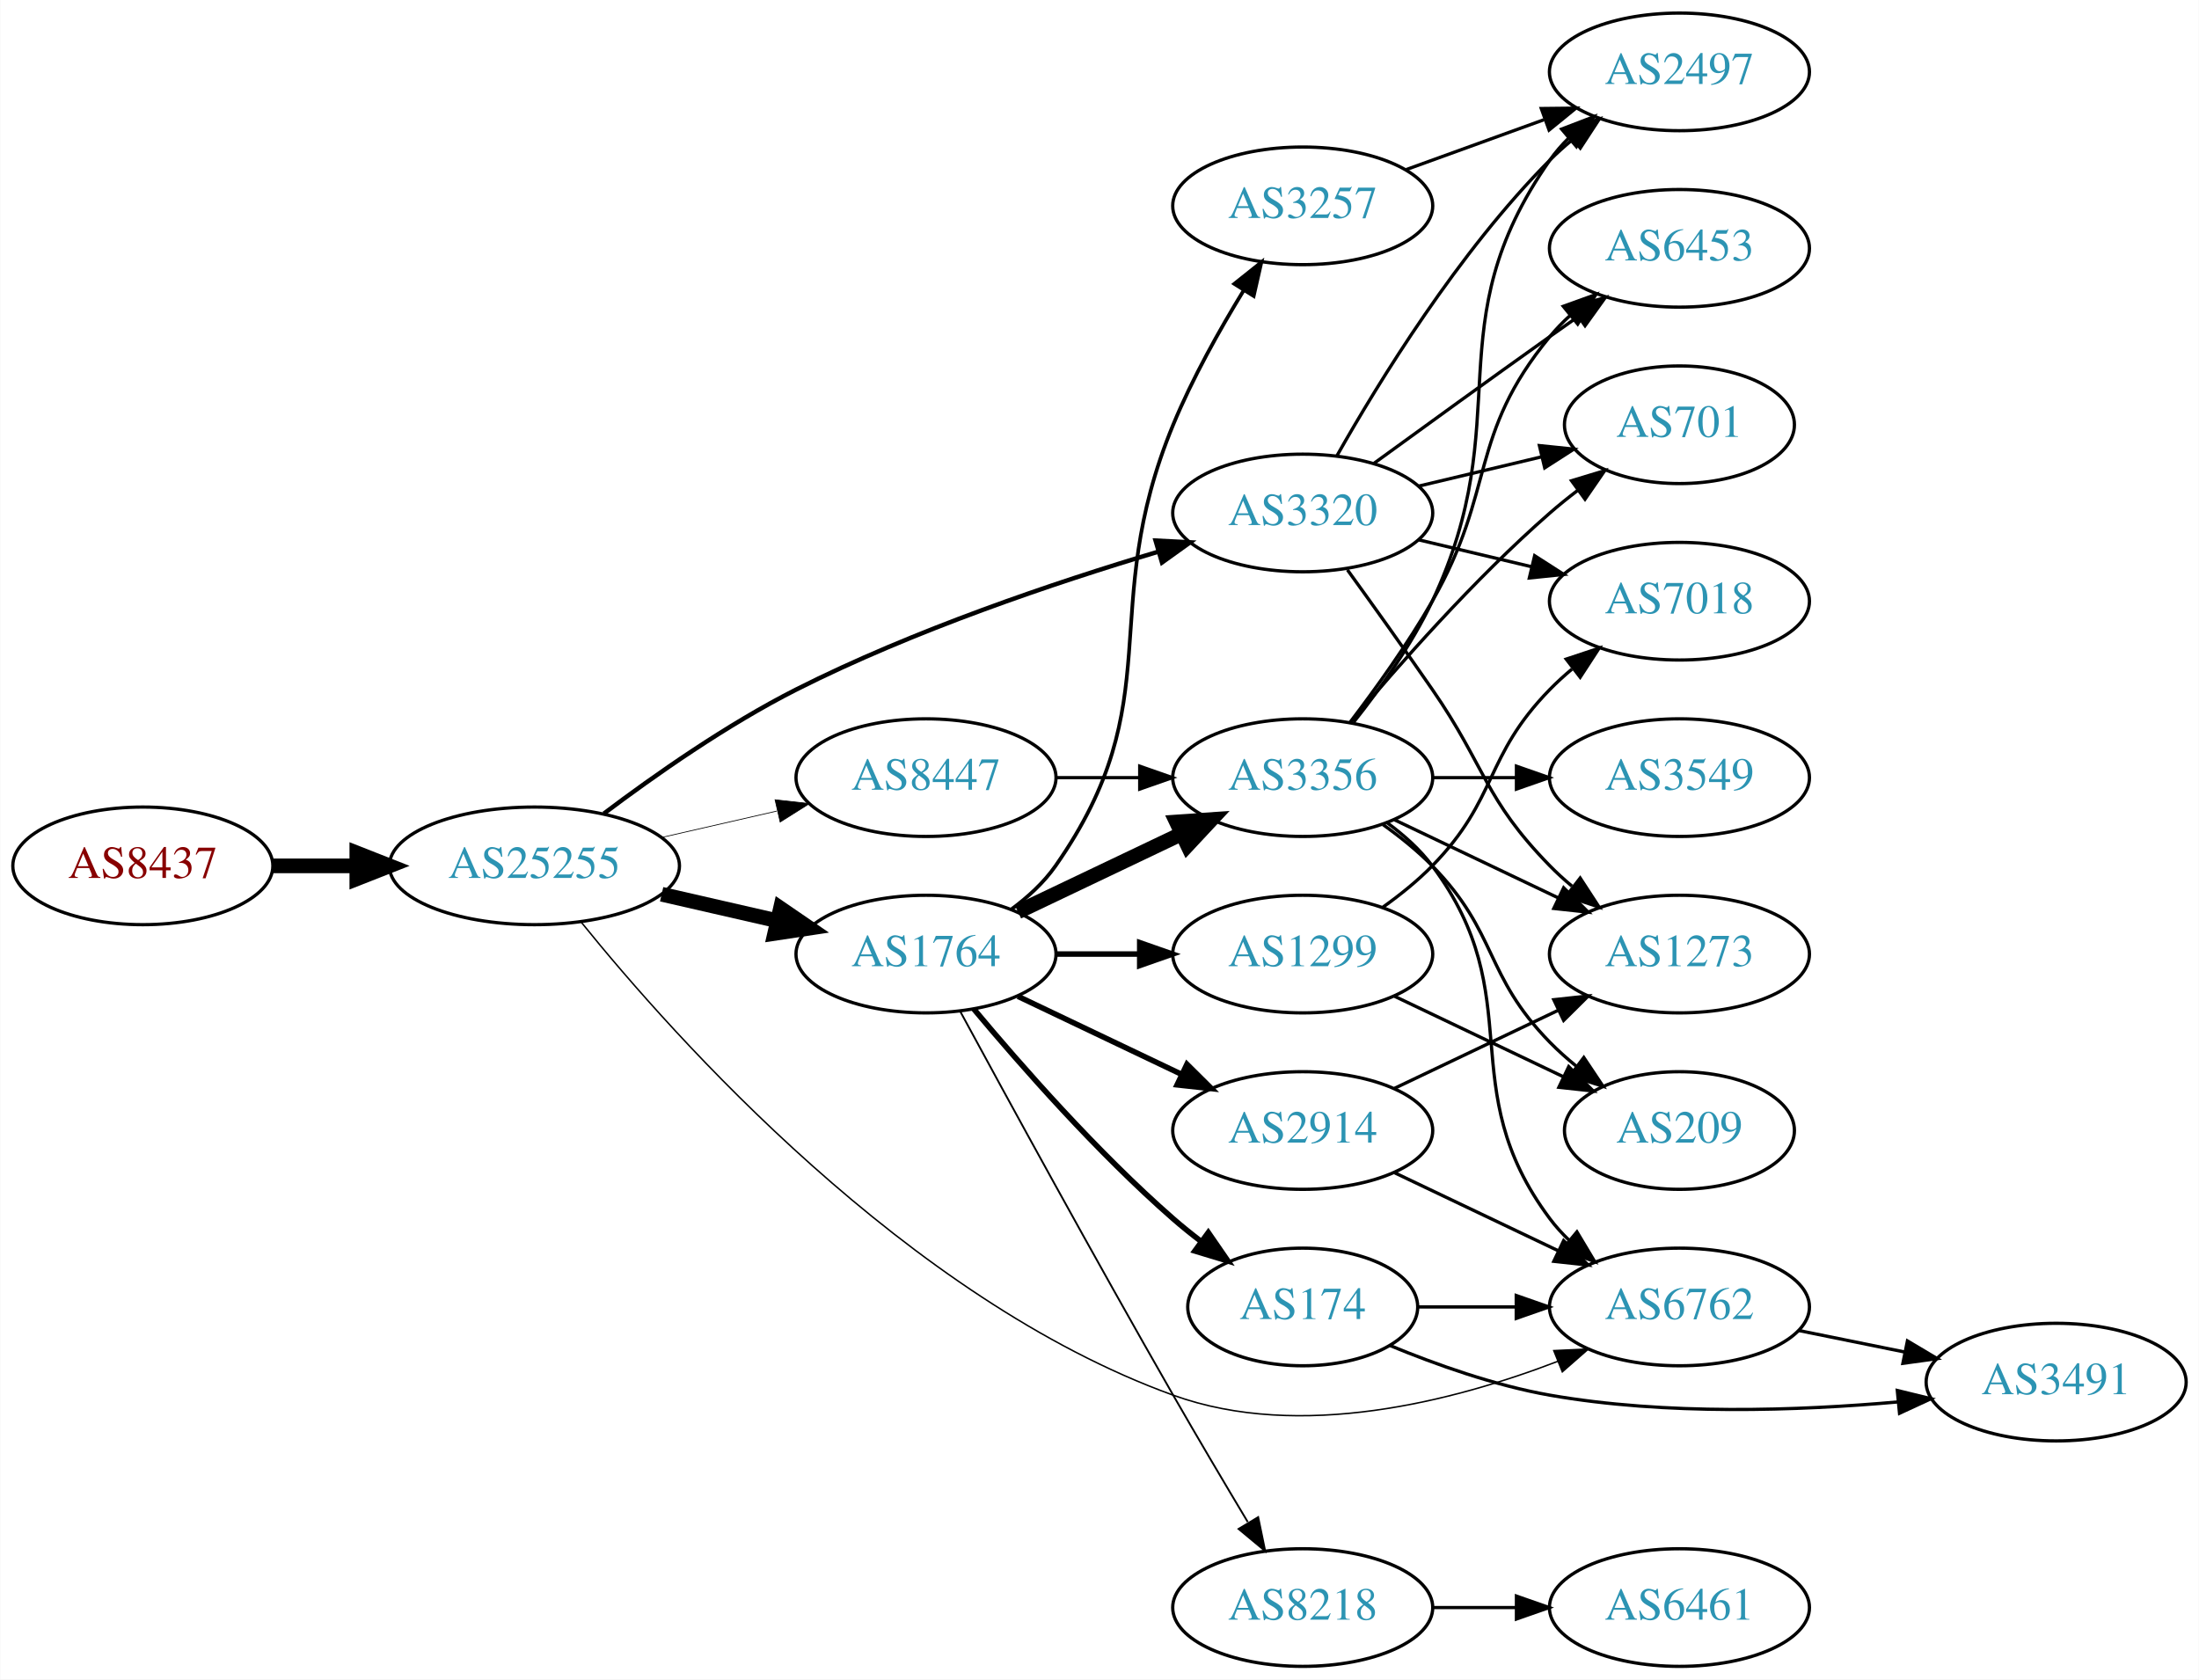
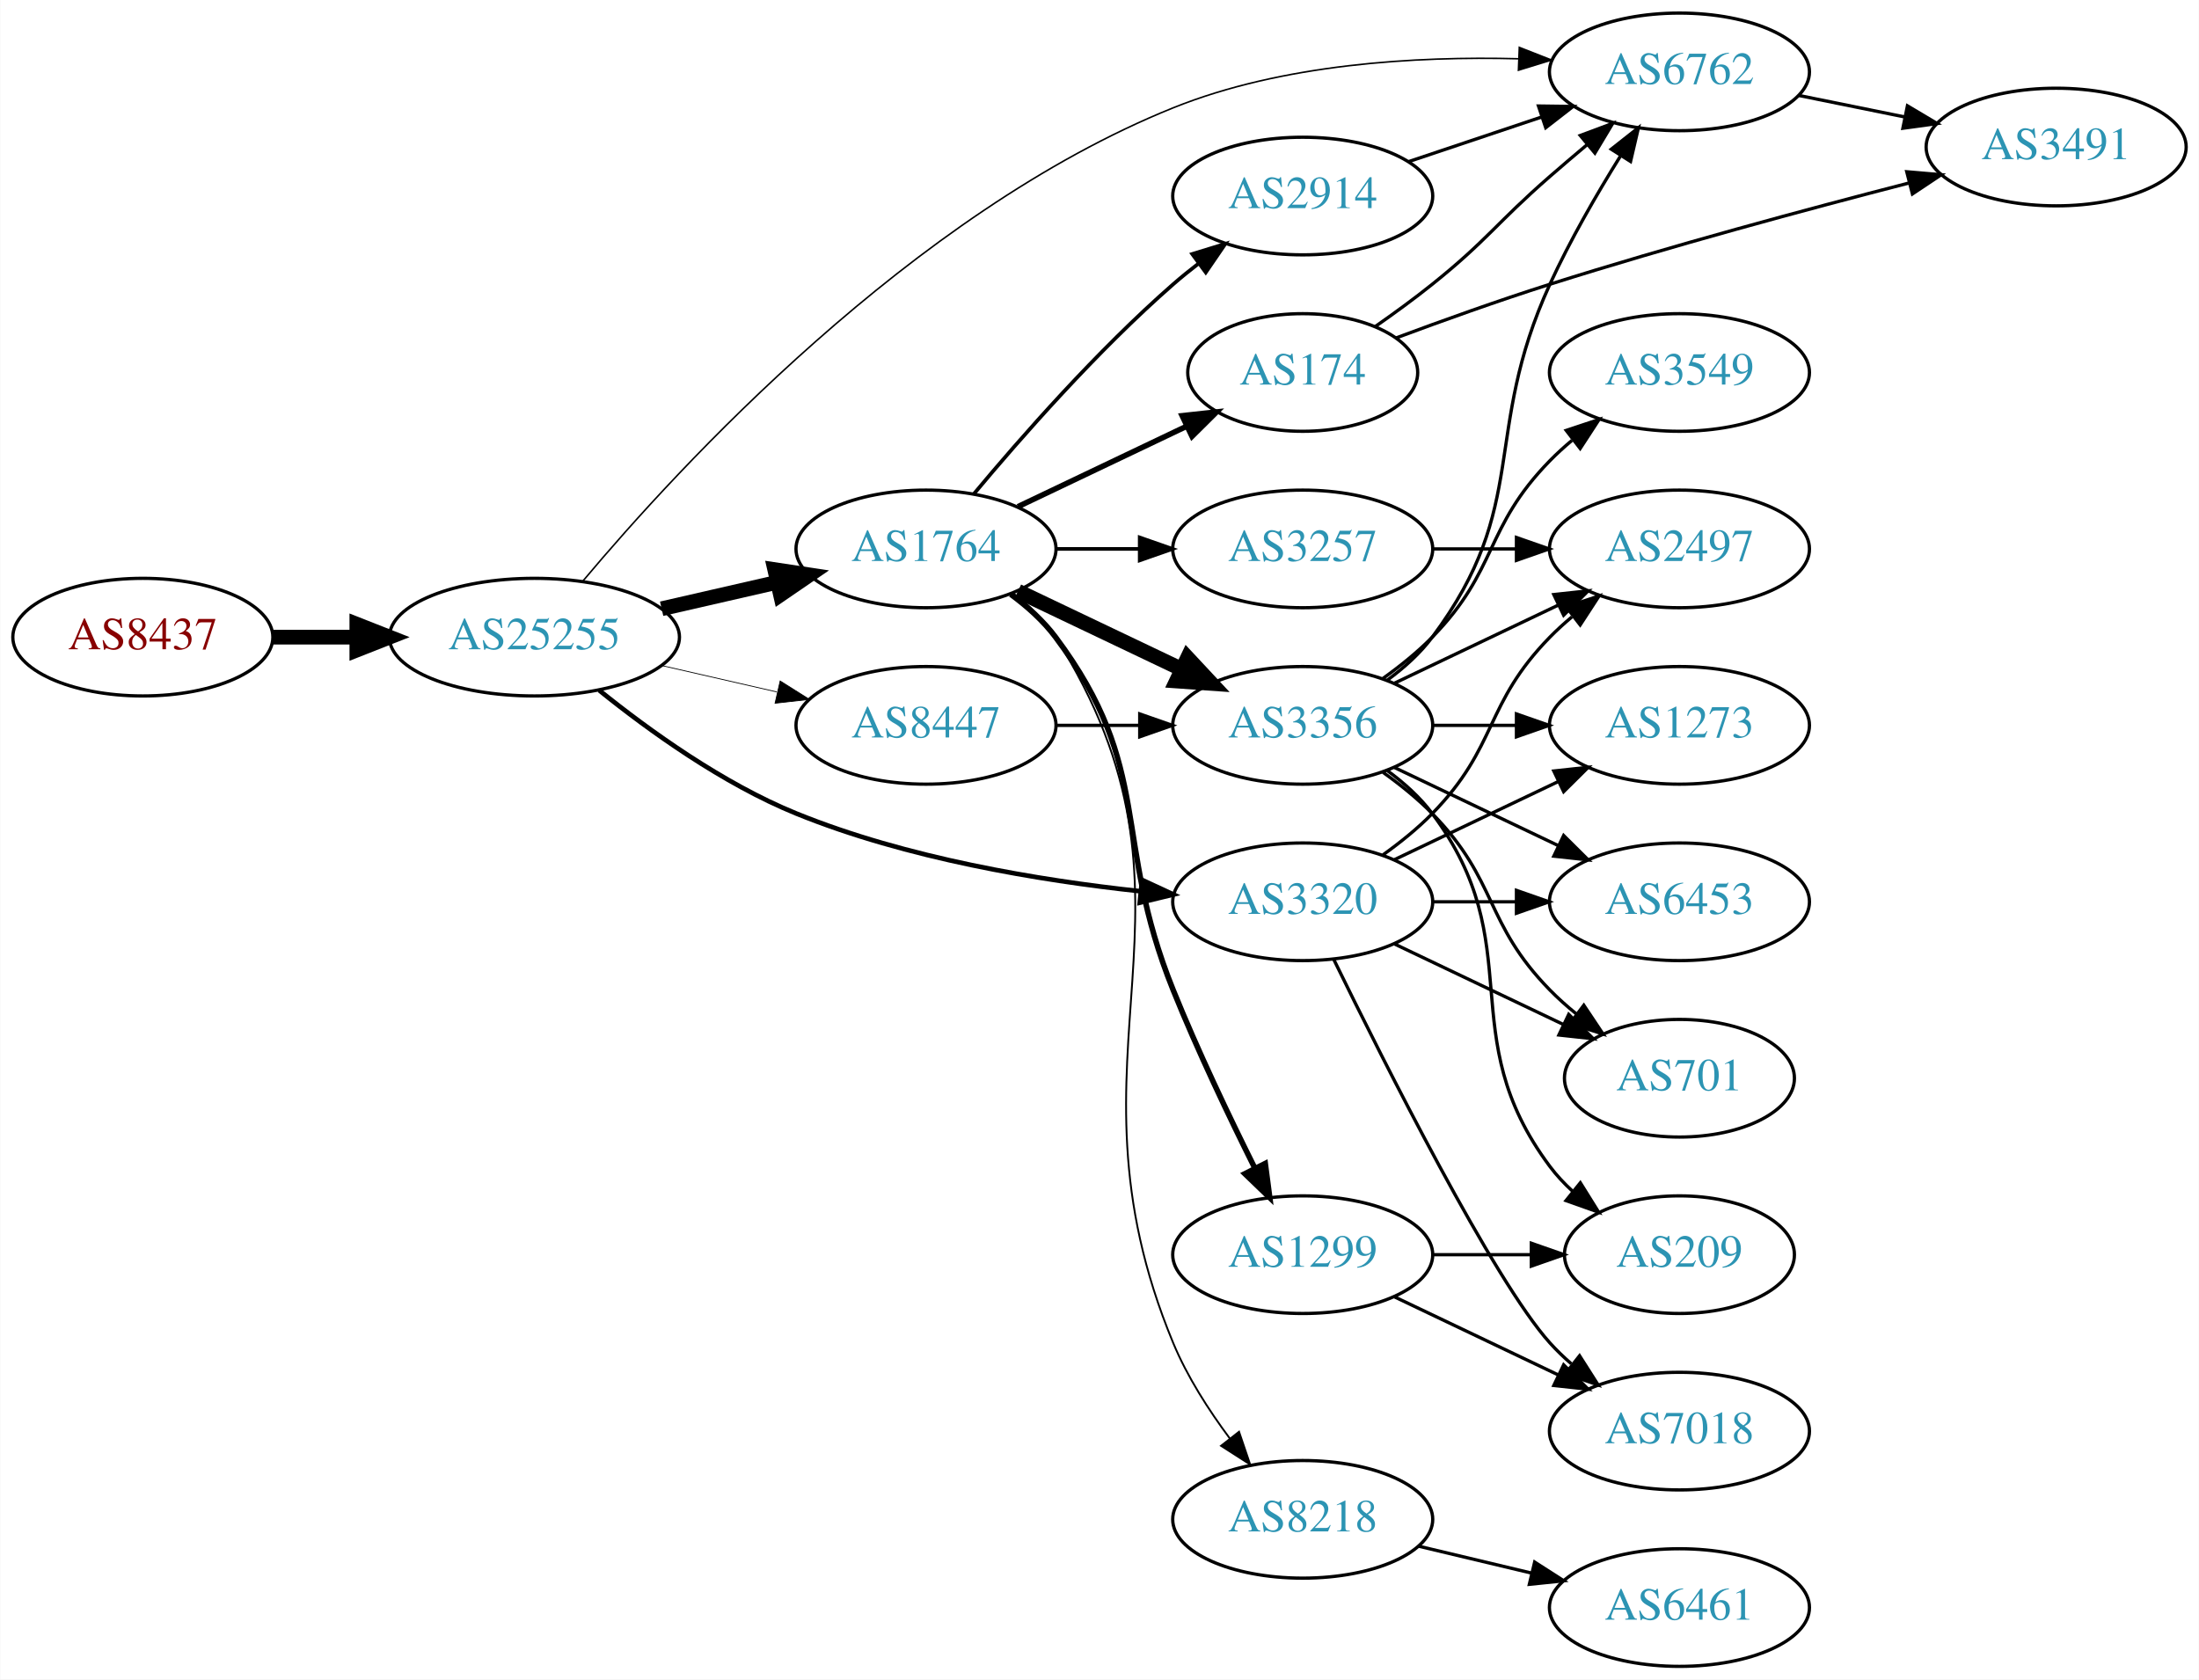
<svg xmlns="http://www.w3.org/2000/svg" xmlns:xlink="http://www.w3.org/1999/xlink" width="673pt" height="514pt" viewBox="0.00 0.00 672.86 514.00">
  <g id="graph0" class="graph" transform="scale(1 1) rotate(0) translate(4 510)">
    <polygon fill="white" stroke="none" points="-4,4 -4,-510 668.857,-510 668.857,4 -4,4" />
    <g id="node1" class="node">
      <g id="a_node1">
        <a xlink:href="/asn/8437" xlink:title="AS8437 ~ Hutchison Drei Austria GmbH [AT]">
-           <ellipse fill="#ffffff" stroke="black" cx="39.647" cy="-245" rx="39.794" ry="18" />
-           <text text-anchor="middle" x="39.647" y="-241.3" font-family="Times,serif" font-size="14.00" fill="#880000">AS8437</text>
+           <ellipse fill="#ffffff" stroke="black" cx="39.647" cy="-315" rx="39.794" ry="18" />
+           <text text-anchor="middle" x="39.647" y="-311.3" font-family="Times,serif" font-size="14.00" fill="#880000">AS8437</text>
        </a>
      </g>
    </g>
    <g id="node2" class="node">
      <g id="a_node2">
        <a xlink:href="/asn/25255" xlink:title="AS25255 ~ ==&gt; TELE2 AUSTRIA &lt;== [AT]">
-           <ellipse fill="#ffffff" stroke="black" cx="159.489" cy="-245" rx="44.393" ry="18" />
-           <text text-anchor="middle" x="159.489" y="-241.3" font-family="Times,serif" font-size="14.00" fill="#2c94b3">AS25255</text>
+           <ellipse fill="#ffffff" stroke="black" cx="159.489" cy="-315" rx="44.393" ry="18" />
+           <text text-anchor="middle" x="159.489" y="-311.3" font-family="Times,serif" font-size="14.00" fill="#2c94b3">AS25255</text>
        </a>
      </g>
    </g>
    <g id="edge1" class="edge">
-       <path fill="none" stroke="black" stroke-width="4.5" d="M79.559,-245C87.662,-245 96.337,-245 104.863,-245" />
-       <polygon fill="black" stroke="black" stroke-width="4.5" points="105.141,-248.938 115.141,-245 105.141,-241.063 105.141,-248.938" />
+       <path fill="none" stroke="black" stroke-width="4.5" d="M79.559,-315C87.662,-315 96.337,-315 104.863,-315" />
+       <polygon fill="black" stroke="black" stroke-width="4.5" points="105.141,-318.938 115.141,-315 105.141,-311.063 105.141,-318.938" />
    </g>
    <g id="node3" class="node">
      <g id="a_node3">
-         <a xlink:href="/asn/3320" xlink:title="AS3320 ~ DTAG [DE]">
-           <ellipse fill="#ffffff" stroke="black" cx="394.625" cy="-353" rx="39.794" ry="18" />
-           <text text-anchor="middle" x="394.625" y="-349.3" font-family="Times,serif" font-size="14.00" fill="#2c94b3">AS3320</text>
+         <a xlink:href="/asn/1764" xlink:title="AS1764 ~ NEXTLAYER-AS [AT]">
+           <ellipse fill="#ffffff" stroke="black" cx="279.332" cy="-342" rx="39.794" ry="18" />
+           <text text-anchor="middle" x="279.332" y="-338.3" font-family="Times,serif" font-size="14.00" fill="#2c94b3">AS1764</text>
        </a>
      </g>
    </g>
    <g id="edge2" class="edge">
-       <path fill="none" stroke="black" stroke-width="1.35" d="M180.744,-261.002C196.224,-272.675 218.446,-288.267 239.685,-299 275.496,-317.097 318.815,-331.701 350.365,-341.137" />
-       <polygon fill="black" stroke="black" stroke-width="1.35" points="349.589,-344.557 360.17,-344.017 351.562,-337.84 349.589,-344.557" />
+       <path fill="none" stroke="black" stroke-width="4.5" d="M198.424,-323.692C209.664,-326.267 222.077,-329.111 233.7,-331.774" />
+       <polygon fill="black" stroke="black" stroke-width="4.5" points="233.035,-335.661 243.662,-334.057 234.794,-327.985 233.035,-335.661" />
    </g>
    <g id="node4" class="node">
      <g id="a_node4">
-         <a xlink:href="/asn/1764" xlink:title="AS1764 ~ NEXTLAYER-AS [AT]">
-           <ellipse fill="#ffffff" stroke="black" cx="279.332" cy="-218" rx="39.794" ry="18" />
-           <text text-anchor="middle" x="279.332" y="-214.3" font-family="Times,serif" font-size="14.00" fill="#2c94b3">AS1764</text>
+         <a xlink:href="/asn/6762" xlink:title="AS6762 ~ TELECOM ITALIA SPARKLE S.p.A. [IT]">
+           <ellipse fill="#ffffff" stroke="black" cx="509.918" cy="-488" rx="39.794" ry="18" />
+           <text text-anchor="middle" x="509.918" y="-484.3" font-family="Times,serif" font-size="14.00" fill="#2c94b3">AS6762</text>
        </a>
      </g>
    </g>
    <g id="edge3" class="edge">
-       <path fill="none" stroke="black" stroke-width="4.5" d="M198.424,-236.308C209.664,-233.733 222.077,-230.889 233.7,-228.226" />
-       <polygon fill="black" stroke="black" stroke-width="4.5" points="234.794,-232.015 243.662,-225.943 233.035,-224.339 234.794,-232.015" />
+       <path fill="none" stroke="black" stroke-width="0.474" d="M174.366,-332.222C203.522,-366.953 275.085,-444.818 354.978,-477 388.472,-490.491 429.362,-492.827 460.58,-492.013" />
+       <polygon fill="black" stroke="black" stroke-width="0.474" points="460.91,-495.503 470.771,-491.628 460.646,-488.508 460.91,-495.503" />
    </g>
    <g id="node5" class="node">
      <g id="a_node5">
-         <a xlink:href="/asn/6762" xlink:title="AS6762 ~ TELECOM ITALIA SPARKLE S.p.A. [IT]">
-           <ellipse fill="#ffffff" stroke="black" cx="509.918" cy="-110" rx="39.794" ry="18" />
-           <text text-anchor="middle" x="509.918" y="-106.3" font-family="Times,serif" font-size="14.00" fill="#2c94b3">AS6762</text>
+         <a xlink:href="/asn/3320" xlink:title="AS3320 ~ DTAG [DE]">
+           <ellipse fill="#ffffff" stroke="black" cx="394.625" cy="-234" rx="39.794" ry="18" />
+           <text text-anchor="middle" x="394.625" y="-230.3" font-family="Times,serif" font-size="14.00" fill="#2c94b3">AS3320</text>
        </a>
      </g>
    </g>
    <g id="edge4" class="edge">
-       <path fill="none" stroke="black" stroke-width="0.45" d="M173.747,-227.847C202.284,-192.513 273.575,-112.462 354.978,-83 393.823,-68.941 440.912,-81.154 472.7,-93.363" />
-       <polygon fill="black" stroke="black" stroke-width="0.45" points="471.464,-96.638 482.048,-97.123 474.076,-90.144 471.464,-96.638" />
+       <path fill="none" stroke="black" stroke-width="1.421" d="M179.322,-298.725C194.583,-286.425 217.177,-270.148 239.685,-261 273.335,-247.324 313.886,-240.568 344.92,-237.234" />
+       <polygon fill="black" stroke="black" stroke-width="1.421" points="345.45,-240.699 355.056,-236.23 344.76,-233.733 345.45,-240.699" />
    </g>
    <g id="node6" class="node">
      <g id="a_node6">
        <a xlink:href="/asn/8447" xlink:title="AS8447 ~ A1 Telekom Austria AG [AT]">
-           <ellipse fill="#ffffff" stroke="black" cx="279.332" cy="-272" rx="39.794" ry="18" />
-           <text text-anchor="middle" x="279.332" y="-268.3" font-family="Times,serif" font-size="14.00" fill="#2c94b3">AS8447</text>
+           <ellipse fill="#ffffff" stroke="black" cx="279.332" cy="-288" rx="39.794" ry="18" />
+           <text text-anchor="middle" x="279.332" y="-284.3" font-family="Times,serif" font-size="14.00" fill="#2c94b3">AS8447</text>
        </a>
      </g>
    </g>
    <g id="edge5" class="edge">
-       <path fill="none" stroke="black" stroke-width="0.225" d="M198.424,-253.692C209.664,-256.267 222.077,-259.111 233.7,-261.774" />
-       <polygon fill="black" stroke="black" stroke-width="0.225" points="233.133,-265.235 243.662,-264.057 234.696,-258.412 233.133,-265.235" />
+       <path fill="none" stroke="black" stroke-width="0.237" d="M198.424,-306.308C209.664,-303.733 222.077,-300.889 233.7,-298.226" />
+       <polygon fill="black" stroke="black" stroke-width="0.237" points="234.696,-301.588 243.662,-295.943 233.133,-294.765 234.696,-301.588" />
    </g>
    <g id="node7" class="node">
      <g id="a_node7">
-         <a xlink:href="/asn/2497" xlink:title="AS2497 ~ Internet Initiative Japan Inc. [JP]">
-           <ellipse fill="#ffffff" stroke="black" cx="509.918" cy="-488" rx="39.794" ry="18" />
-           <text text-anchor="middle" x="509.918" y="-484.3" font-family="Times,serif" font-size="14.00" fill="#2c94b3">AS2497</text>
+         <a xlink:href="/asn/2914" xlink:title="AS2914 ~ NTT America, Inc. [US]">
+           <ellipse fill="#ffffff" stroke="black" cx="394.625" cy="-450" rx="39.794" ry="18" />
+           <text text-anchor="middle" x="394.625" y="-446.3" font-family="Times,serif" font-size="14.00" fill="#2c94b3">AS2914</text>
        </a>
      </g>
    </g>
    <g id="edge6" class="edge">
-       <path fill="none" stroke="black" d="M405.084,-370.49C417.866,-393.096 442.298,-432.886 470.271,-461 472.382,-463.121 474.678,-465.188 477.063,-467.171" />
-       <polygon fill="black" stroke="black" points="475.316,-470.242 485.379,-473.556 479.579,-464.69 475.316,-470.242" />
+       <path fill="none" stroke="black" stroke-width="1.125" d="M293.962,-358.817C308.244,-375.929 331.791,-402.745 354.978,-423 357.444,-425.154 360.082,-427.294 362.78,-429.372" />
+       <polygon fill="black" stroke="black" stroke-width="1.125" points="360.805,-432.264 370.934,-435.37 364.953,-426.625 360.805,-432.264" />
    </g>
    <g id="node8" class="node">
      <g id="a_node8">
-         <a xlink:href="/asn/7018" xlink:title="AS7018 ~ AT&amp;T Services, Inc. [US]">
-           <ellipse fill="#ffffff" stroke="black" cx="509.918" cy="-326" rx="39.794" ry="18" />
-           <text text-anchor="middle" x="509.918" y="-322.3" font-family="Times,serif" font-size="14.00" fill="#2c94b3">AS7018</text>
+         <a xlink:href="/asn/3356" xlink:title="AS3356 ~ Level 3 Parent, LLC [US]">
+           <ellipse fill="#ffffff" stroke="black" cx="394.625" cy="-288" rx="39.794" ry="18" />
+           <text text-anchor="middle" x="394.625" y="-284.3" font-family="Times,serif" font-size="14.00" fill="#2c94b3">AS3356</text>
        </a>
      </g>
    </g>
    <g id="edge7" class="edge">
-       <path fill="none" stroke="black" d="M430.232,-344.752C441.103,-342.162 453.257,-339.265 464.7,-336.538" />
-       <polygon fill="black" stroke="black" points="465.606,-339.92 474.522,-334.197 463.983,-333.111 465.606,-339.92" />
+       <path fill="none" stroke="black" stroke-width="4.5" d="M307.468,-329.066C322.462,-321.919 341.283,-312.948 357.506,-305.215" />
+       <polygon fill="black" stroke="black" stroke-width="4.5" points="359.377,-308.686 366.71,-300.829 355.988,-301.577 359.377,-308.686" />
    </g>
    <g id="node9" class="node">
      <g id="a_node9">
-         <a xlink:href="/asn/701" xlink:title="AS701 ~ UUNET [US]">
-           <ellipse fill="#ffffff" stroke="black" cx="509.918" cy="-380" rx="35.194" ry="18" />
-           <text text-anchor="middle" x="509.918" y="-376.3" font-family="Times,serif" font-size="14.00" fill="#2c94b3">AS701</text>
+         <a xlink:href="/asn/1299" xlink:title="AS1299 ~ Telia Carrier [EU]">
+           <ellipse fill="#ffffff" stroke="black" cx="394.625" cy="-126" rx="39.794" ry="18" />
+           <text text-anchor="middle" x="394.625" y="-122.3" font-family="Times,serif" font-size="14.00" fill="#2c94b3">AS1299</text>
        </a>
      </g>
    </g>
    <g id="edge8" class="edge">
-       <path fill="none" stroke="black" d="M430.232,-361.248C442.026,-364.058 455.331,-367.229 467.599,-370.153" />
-       <polygon fill="black" stroke="black" points="467.065,-373.624 477.604,-372.537 468.687,-366.814 467.065,-373.624" />
+       <path fill="none" stroke="black" stroke-width="1.688" d="M305.262,-328.118C310.338,-324.389 315.256,-319.984 318.978,-315 349.249,-274.458 336.048,-253.922 354.978,-207 362.461,-188.453 372.156,-168.141 379.963,-152.497" />
+       <polygon fill="black" stroke="black" stroke-width="1.688" points="383.165,-153.922 384.544,-143.417 376.915,-150.769 383.165,-153.922" />
    </g>
    <g id="node10" class="node">
      <g id="a_node10">
-         <a xlink:href="/asn/6453" xlink:title="AS6453 ~ TATA COMMUNICATIONS (AMERICA) INC [US]">
-           <ellipse fill="#ffffff" stroke="black" cx="509.918" cy="-434" rx="39.794" ry="18" />
-           <text text-anchor="middle" x="509.918" y="-430.3" font-family="Times,serif" font-size="14.00" fill="#2c94b3">AS6453</text>
+         <a xlink:href="/asn/174" xlink:title="AS174 ~ Cogent Communications [US]">
+           <ellipse fill="#ffffff" stroke="black" cx="394.625" cy="-396" rx="35.194" ry="18" />
+           <text text-anchor="middle" x="394.625" y="-392.3" font-family="Times,serif" font-size="14.00" fill="#2c94b3">AS174</text>
        </a>
      </g>
    </g>
    <g id="edge9" class="edge">
-       <path fill="none" stroke="black" d="M416.473,-368.222C431.407,-379.091 452.02,-394.025 470.271,-407 473.091,-409.005 476.034,-411.085 478.983,-413.159" />
-       <polygon fill="black" stroke="black" points="477.01,-416.05 487.207,-418.926 481.029,-410.319 477.01,-416.05" />
+       <path fill="none" stroke="black" stroke-width="1.688" d="M307.468,-354.934C322.9,-362.29 342.385,-371.577 358.92,-379.459" />
+       <polygon fill="black" stroke="black" stroke-width="1.688" points="357.729,-382.768 368.262,-383.911 360.741,-376.449 357.729,-382.768" />
    </g>
    <g id="node11" class="node">
      <g id="a_node11">
-         <a xlink:href="/asn/1273" xlink:title="AS1273 ~ Vodafone Group PLC [EU]">
-           <ellipse fill="#ffffff" stroke="black" cx="509.918" cy="-218" rx="39.794" ry="18" />
-           <text text-anchor="middle" x="509.918" y="-214.3" font-family="Times,serif" font-size="14.00" fill="#2c94b3">AS1273</text>
+         <a xlink:href="/asn/8218" xlink:title="AS8218 ~ legacy Neotelecoms [FR]">
+           <ellipse fill="#ffffff" stroke="black" cx="394.625" cy="-45" rx="39.794" ry="18" />
+           <text text-anchor="middle" x="394.625" y="-41.3" font-family="Times,serif" font-size="14.00" fill="#2c94b3">AS8218</text>
        </a>
      </g>
    </g>
    <g id="edge10" class="edge">
-       <path fill="none" stroke="black" d="M408.304,-335.594C415.919,-325.063 425.752,-311.33 434.271,-299 450.667,-275.269 450.099,-265.617 470.271,-245 472.364,-242.861 474.647,-240.782 477.024,-238.79" />
-       <polygon fill="black" stroke="black" points="479.542,-241.268 485.323,-232.389 475.267,-235.725 479.542,-241.268" />
+       <path fill="none" stroke="black" stroke-width="0.562" d="M305.858,-328.528C310.903,-324.777 315.658,-320.26 318.978,-315 370.928,-232.7 317.692,-188.899 354.978,-99 359.262,-88.671 365.848,-78.416 372.377,-69.663" />
+       <polygon fill="black" stroke="black" stroke-width="0.562" points="375.14,-71.811 378.541,-61.777 369.625,-67.5 375.14,-71.811" />
    </g>
    <g id="node12" class="node">
      <g id="a_node12">
-         <a xlink:href="/asn/1299" xlink:title="AS1299 ~ Telia Carrier [EU]">
-           <ellipse fill="#ffffff" stroke="black" cx="394.625" cy="-218" rx="39.794" ry="18" />
-           <text text-anchor="middle" x="394.625" y="-214.3" font-family="Times,serif" font-size="14.00" fill="#2c94b3">AS1299</text>
+         <a xlink:href="/asn/3257" xlink:title="AS3257 ~ GTT [DE]">
+           <ellipse fill="#ffffff" stroke="black" cx="394.625" cy="-342" rx="39.794" ry="18" />
+           <text text-anchor="middle" x="394.625" y="-338.3" font-family="Times,serif" font-size="14.00" fill="#2c94b3">AS3257</text>
        </a>
      </g>
    </g>
    <g id="edge11" class="edge">
-       <path fill="none" stroke="black" stroke-width="1.688" d="M319.004,-218C327.207,-218 335.971,-218 344.503,-218" />
-       <polygon fill="black" stroke="black" stroke-width="1.688" points="344.742,-221.5 354.742,-218 344.742,-214.5 344.742,-221.5" />
-     </g>
-     <g id="node13" class="node">
-       <g id="a_node13">
-         <a xlink:href="/asn/3257" xlink:title="AS3257 ~ GTT [DE]">
-           <ellipse fill="#ffffff" stroke="black" cx="394.625" cy="-447" rx="39.794" ry="18" />
-           <text text-anchor="middle" x="394.625" y="-443.3" font-family="Times,serif" font-size="14.00" fill="#2c94b3">AS3257</text>
-         </a>
-       </g>
-     </g>
-     <g id="edge12" class="edge">
-       <path fill="none" stroke="black" stroke-width="1.125" d="M305.491,-231.716C310.555,-235.455 315.411,-239.904 318.978,-245 354.592,-295.869 331.261,-322.611 354.978,-380 360.823,-394.142 369.121,-408.969 376.531,-421.07" />
-       <polygon fill="black" stroke="black" stroke-width="1.125" points="373.689,-423.125 381.969,-429.735 379.618,-419.404 373.689,-423.125" />
-     </g>
-     <g id="node14" class="node">
-       <g id="a_node14">
-         <a xlink:href="/asn/2914" xlink:title="AS2914 ~ NTT America, Inc. [US]">
-           <ellipse fill="#ffffff" stroke="black" cx="394.625" cy="-164" rx="39.794" ry="18" />
-           <text text-anchor="middle" x="394.625" y="-160.3" font-family="Times,serif" font-size="14.00" fill="#2c94b3">AS2914</text>
-         </a>
-       </g>
-     </g>
-     <g id="edge13" class="edge">
-       <path fill="none" stroke="black" stroke-width="1.688" d="M307.468,-205.066C322.462,-197.919 341.283,-188.948 357.506,-181.215" />
-       <polygon fill="black" stroke="black" stroke-width="1.688" points="359.188,-184.291 366.71,-176.829 356.177,-177.972 359.188,-184.291" />
-     </g>
-     <g id="node15" class="node">
-       <g id="a_node15">
-         <a xlink:href="/asn/3356" xlink:title="AS3356 ~ Level 3 Parent, LLC [US]">
-           <ellipse fill="#ffffff" stroke="black" cx="394.625" cy="-272" rx="39.794" ry="18" />
-           <text text-anchor="middle" x="394.625" y="-268.3" font-family="Times,serif" font-size="14.00" fill="#2c94b3">AS3356</text>
-         </a>
-       </g>
-     </g>
-     <g id="edge14" class="edge">
-       <path fill="none" stroke="black" stroke-width="4.5" d="M307.468,-230.934C322.462,-238.081 341.283,-247.052 357.506,-254.785" />
-       <polygon fill="black" stroke="black" stroke-width="4.5" points="355.988,-258.423 366.71,-259.171 359.377,-251.314 355.988,-258.423" />
-     </g>
-     <g id="node16" class="node">
-       <g id="a_node16">
-         <a xlink:href="/asn/174" xlink:title="AS174 ~ Cogent Communications [US]">
-           <ellipse fill="#ffffff" stroke="black" cx="394.625" cy="-110" rx="35.194" ry="18" />
-           <text text-anchor="middle" x="394.625" y="-106.3" font-family="Times,serif" font-size="14.00" fill="#2c94b3">AS174</text>
-         </a>
-       </g>
-     </g>
-     <g id="edge15" class="edge">
-       <path fill="none" stroke="black" stroke-width="1.688" d="M293.962,-201.183C308.244,-184.071 331.791,-157.255 354.978,-137 357.648,-134.668 360.521,-132.352 363.451,-130.114" />
-       <polygon fill="black" stroke="black" stroke-width="1.688" points="365.729,-132.784 371.742,-124.061 361.602,-127.13 365.729,-132.784" />
-     </g>
-     <g id="node17" class="node">
-       <g id="a_node17">
-         <a xlink:href="/asn/8218" xlink:title="AS8218 ~ legacy Neotelecoms [FR]">
-           <ellipse fill="#ffffff" stroke="black" cx="394.625" cy="-18" rx="39.794" ry="18" />
-           <text text-anchor="middle" x="394.625" y="-14.3" font-family="Times,serif" font-size="14.00" fill="#2c94b3">AS8218</text>
-         </a>
-       </g>
-     </g>
-     <g id="edge16" class="edge">
-       <path fill="none" stroke="black" stroke-width="0.562" d="M289.821,-200.427C303.833,-174.571 330.993,-124.817 354.978,-83 362.348,-70.15 370.73,-56 377.799,-44.192" />
-       <polygon fill="black" stroke="black" stroke-width="0.562" points="380.994,-45.669 383.142,-35.294 374.993,-42.065 380.994,-45.669" />
+       <path fill="none" stroke="black" stroke-width="1.125" d="M319.004,-342C327.207,-342 335.971,-342 344.503,-342" />
+       <polygon fill="black" stroke="black" stroke-width="1.125" points="344.742,-345.5 354.742,-342 344.742,-338.5 344.742,-345.5" />
    </g>
    <g id="node20" class="node">
      <g id="a_node20">
        <a xlink:href="/asn/3491" xlink:title="AS3491 ~ PCCW Global, Inc. [US]">
-           <ellipse fill="#ffffff" stroke="black" cx="625.21" cy="-87" rx="39.794" ry="18" />
-           <text text-anchor="middle" x="625.21" y="-83.3" font-family="Times,serif" font-size="14.00" fill="#2c94b3">AS3491</text>
+           <ellipse fill="#ffffff" stroke="black" cx="625.21" cy="-465" rx="39.794" ry="18" />
+           <text text-anchor="middle" x="625.21" y="-461.3" font-family="Times,serif" font-size="14.00" fill="#2c94b3">AS3491</text>
+         </a>
+       </g>
+     </g>
+     <g id="edge20" class="edge">
+       <path fill="none" stroke="black" d="M546.453,-480.786C556.682,-478.709 567.982,-476.415 578.725,-474.234" />
+       <polygon fill="black" stroke="black" points="579.697,-477.608 588.801,-472.189 578.304,-470.748 579.697,-477.608" />
+     </g>
+     <g id="node14" class="node">
+       <g id="a_node14">
+         <a xlink:href="/asn/2497" xlink:title="AS2497 ~ Internet Initiative Japan Inc. [JP]">
+           <ellipse fill="#ffffff" stroke="black" cx="509.918" cy="-342" rx="39.794" ry="18" />
+           <text text-anchor="middle" x="509.918" y="-338.3" font-family="Times,serif" font-size="14.00" fill="#2c94b3">AS2497</text>
+         </a>
+       </g>
+     </g>
+     <g id="edge28" class="edge">
+       <path fill="none" stroke="black" d="M419.219,-248.389C424.475,-252.148 429.806,-256.437 434.271,-261 454.443,-281.617 450.099,-294.383 470.271,-315 472.364,-317.139 474.647,-319.218 477.024,-321.21" />
+       <polygon fill="black" stroke="black" points="475.267,-324.275 485.323,-327.611 479.542,-318.732 475.267,-324.275" />
+     </g>
+     <g id="node15" class="node">
+       <g id="a_node15">
+         <a xlink:href="/asn/1273" xlink:title="AS1273 ~ Vodafone Group PLC [EU]">
+           <ellipse fill="#ffffff" stroke="black" cx="509.918" cy="-288" rx="39.794" ry="18" />
+           <text text-anchor="middle" x="509.918" y="-284.3" font-family="Times,serif" font-size="14.00" fill="#2c94b3">AS1273</text>
+         </a>
+       </g>
+     </g>
+     <g id="edge25" class="edge">
+       <path fill="none" stroke="black" d="M422.761,-246.934C437.755,-254.081 456.576,-263.052 472.799,-270.785" />
+       <polygon fill="black" stroke="black" points="471.469,-274.028 482.002,-275.171 474.481,-267.709 471.469,-274.028" />
+     </g>
+     <g id="node16" class="node">
+       <g id="a_node16">
+         <a xlink:href="/asn/6453" xlink:title="AS6453 ~ TATA COMMUNICATIONS (AMERICA) INC [US]">
+           <ellipse fill="#ffffff" stroke="black" cx="509.918" cy="-234" rx="39.794" ry="18" />
+           <text text-anchor="middle" x="509.918" y="-230.3" font-family="Times,serif" font-size="14.00" fill="#2c94b3">AS6453</text>
        </a>
      </g>
    </g>
    <g id="edge27" class="edge">
-       <path fill="none" stroke="black" d="M546.453,-102.786C556.682,-100.709 567.982,-98.415 578.725,-96.234" />
-       <polygon fill="black" stroke="black" points="579.697,-99.608 588.801,-94.189 578.304,-92.748 579.697,-99.608" />
-     </g>
-     <g id="edge33" class="edge">
-       <path fill="none" stroke="black" d="M319.004,-272C327.207,-272 335.971,-272 344.503,-272" />
-       <polygon fill="black" stroke="black" points="344.742,-275.5 354.742,-272 344.742,-268.5 344.742,-275.5" />
+       <path fill="none" stroke="black" d="M434.297,-234C442.5,-234 451.264,-234 459.796,-234" />
+       <polygon fill="black" stroke="black" points="460.035,-237.5 470.035,-234 460.035,-230.5 460.035,-237.5" />
+     </g>
+     <g id="node18" class="node">
+       <g id="a_node18">
+         <a xlink:href="/asn/701" xlink:title="AS701 ~ UUNET [US]">
+           <ellipse fill="#ffffff" stroke="black" cx="509.918" cy="-180" rx="35.194" ry="18" />
+           <text text-anchor="middle" x="509.918" y="-176.3" font-family="Times,serif" font-size="14.00" fill="#2c94b3">AS701</text>
+         </a>
+       </g>
    </g>
    <g id="edge29" class="edge">
-       <path fill="none" stroke="black" d="M419.219,-232.389C424.475,-236.148 429.806,-240.437 434.271,-245 454.443,-265.617 450.099,-278.383 470.271,-299 472.364,-301.139 474.647,-303.218 477.024,-305.21" />
-       <polygon fill="black" stroke="black" points="475.267,-308.275 485.323,-311.611 479.542,-302.732 475.267,-308.275" />
+       <path fill="none" stroke="black" d="M422.761,-221.066C438.193,-213.71 457.678,-204.423 474.213,-196.541" />
+       <polygon fill="black" stroke="black" points="476.034,-199.551 483.555,-192.089 473.022,-193.232 476.034,-199.551" />
+     </g>
+     <g id="node21" class="node">
+       <g id="a_node21">
+         <a xlink:href="/asn/7018" xlink:title="AS7018 ~ AT&amp;T Services, Inc. [US]">
+           <ellipse fill="#ffffff" stroke="black" cx="509.918" cy="-72" rx="39.794" ry="18" />
+           <text text-anchor="middle" x="509.918" y="-68.3" font-family="Times,serif" font-size="14.00" fill="#2c94b3">AS7018</text>
+         </a>
+       </g>
+     </g>
+     <g id="edge26" class="edge">
+       <path fill="none" stroke="black" d="M404.062,-216.489C419.681,-184.491 453.067,-118.107 470.271,-99 472.273,-96.776 474.492,-94.637 476.825,-92.603" />
+       <polygon fill="black" stroke="black" points="479.355,-95.065 485.044,-86.127 475.023,-89.567 479.355,-95.065" />
+     </g>
+     <g id="edge31" class="edge">
+       <path fill="none" stroke="black" d="M319.004,-288C327.207,-288 335.971,-288 344.503,-288" />
+       <polygon fill="black" stroke="black" points="344.742,-291.5 354.742,-288 344.742,-284.5 344.742,-291.5" />
+     </g>
+     <g id="edge30" class="edge">
+       <path fill="none" stroke="black" d="M426.882,-460.484C439.531,-464.727 454.31,-469.684 467.811,-474.212" />
+       <polygon fill="black" stroke="black" points="466.775,-477.556 477.369,-477.418 469.001,-470.92 466.775,-477.556" />
+     </g>
+     <g id="edge15" class="edge">
+       <path fill="none" stroke="black" d="M420.555,-301.882C425.631,-305.611 430.549,-310.016 434.271,-315 464.542,-355.542 449.221,-376.99 470.271,-423 476.391,-436.377 484.557,-450.496 491.806,-462.145" />
+       <polygon fill="black" stroke="black" points="489.049,-464.332 497.366,-470.896 494.958,-460.579 489.049,-464.332" />
+     </g>
+     <g id="node13" class="node">
+       <g id="a_node13">
+         <a xlink:href="/asn/3549" xlink:title="AS3549 ~ Level 3 Parent, LLC [US]">
+           <ellipse fill="#ffffff" stroke="black" cx="509.918" cy="-396" rx="39.794" ry="18" />
+           <text text-anchor="middle" x="509.918" y="-392.3" font-family="Times,serif" font-size="14.00" fill="#2c94b3">AS3549</text>
+         </a>
+       </g>
+     </g>
+     <g id="edge12" class="edge">
+       <path fill="none" stroke="black" d="M419.219,-302.389C424.475,-306.148 429.806,-310.437 434.271,-315 454.443,-335.617 450.099,-348.383 470.271,-369 472.364,-371.139 474.647,-373.218 477.024,-375.21" />
+       <polygon fill="black" stroke="black" points="475.267,-378.275 485.323,-381.611 479.542,-372.732 475.267,-378.275" />
+     </g>
+     <g id="edge13" class="edge">
+       <path fill="none" stroke="black" d="M422.761,-300.934C437.755,-308.081 456.576,-317.052 472.799,-324.785" />
+       <polygon fill="black" stroke="black" points="471.469,-328.028 482.002,-329.171 474.481,-321.709 471.469,-328.028" />
+     </g>
+     <g id="edge14" class="edge">
+       <path fill="none" stroke="black" d="M434.297,-288C442.5,-288 451.264,-288 459.796,-288" />
+       <polygon fill="black" stroke="black" points="460.035,-291.5 470.035,-288 460.035,-284.5 460.035,-291.5" />
+     </g>
+     <g id="edge16" class="edge">
+       <path fill="none" stroke="black" d="M422.761,-275.066C437.755,-267.919 456.576,-258.948 472.799,-251.215" />
+       <polygon fill="black" stroke="black" points="474.481,-254.291 482.002,-246.829 471.469,-247.972 474.481,-254.291" />
+     </g>
+     <g id="node17" class="node">
+       <g id="a_node17">
+         <a xlink:href="/asn/209" xlink:title="AS209 ~ CenturyLink Communications, LLC [US]">
+           <ellipse fill="#ffffff" stroke="black" cx="509.918" cy="-126" rx="35.194" ry="18" />
+           <text text-anchor="middle" x="509.918" y="-122.3" font-family="Times,serif" font-size="14.00" fill="#2c94b3">AS209</text>
+         </a>
+       </g>
+     </g>
+     <g id="edge17" class="edge">
+       <path fill="none" stroke="black" d="M420.555,-274.118C425.631,-270.389 430.549,-265.984 434.271,-261 464.542,-220.458 440,-193.542 470.271,-153 472.279,-150.311 474.635,-147.791 477.176,-145.454" />
+       <polygon fill="black" stroke="black" points="479.59,-148.004 485.191,-139.011 475.205,-142.548 479.59,-148.004" />
+     </g>
+     <g id="edge18" class="edge">
+       <path fill="none" stroke="black" d="M419.219,-273.611C424.475,-269.852 429.806,-265.563 434.271,-261 454.443,-240.383 450.099,-227.617 470.271,-207 472.75,-204.466 475.497,-202.017 478.349,-199.696" />
+       <polygon fill="black" stroke="black" points="480.652,-202.343 486.535,-193.532 476.441,-196.752 480.652,-202.343" />
+     </g>
+     <g id="edge24" class="edge">
+       <path fill="none" stroke="black" d="M434.297,-126C444.002,-126 454.493,-126 464.456,-126" />
+       <polygon fill="black" stroke="black" points="464.592,-129.5 474.592,-126 464.592,-122.5 464.592,-129.5" />
+     </g>
+     <g id="edge23" class="edge">
+       <path fill="none" stroke="black" d="M422.761,-113.066C437.755,-105.919 456.576,-96.948 472.799,-89.215" />
+       <polygon fill="black" stroke="black" points="474.481,-92.291 482.002,-84.829 471.469,-85.972 474.481,-92.291" />
+     </g>
+     <g id="edge22" class="edge">
+       <path fill="none" stroke="black" d="M416.852,-410.081C422.616,-414.105 428.78,-418.597 434.271,-423 451.204,-436.578 453.907,-441.741 470.271,-456 473.937,-459.194 477.841,-462.516 481.705,-465.759" />
+       <polygon fill="black" stroke="black" points="479.567,-468.533 489.493,-472.237 484.043,-463.151 479.567,-468.533" />
+     </g>
+     <g id="edge21" class="edge">
+       <path fill="none" stroke="black" d="M423.094,-406.537C437.118,-411.762 454.505,-418.007 470.271,-423 506.93,-434.61 549.093,-445.978 580.014,-453.953" />
+       <polygon fill="black" stroke="black" points="579.489,-457.431 590.045,-456.522 581.226,-450.65 579.489,-457.431" />
    </g>
    <g id="node19" class="node">
      <g id="a_node19">
-         <a xlink:href="/asn/209" xlink:title="AS209 ~ CenturyLink Communications, LLC [US]">
-           <ellipse fill="#ffffff" stroke="black" cx="509.918" cy="-164" rx="35.194" ry="18" />
-           <text text-anchor="middle" x="509.918" y="-160.3" font-family="Times,serif" font-size="14.00" fill="#2c94b3">AS209</text>
-         </a>
-       </g>
-     </g>
-     <g id="edge28" class="edge">
-       <path fill="none" stroke="black" d="M422.761,-205.066C438.193,-197.71 457.678,-188.423 474.213,-180.541" />
-       <polygon fill="black" stroke="black" points="476.034,-183.551 483.555,-176.089 473.022,-177.232 476.034,-183.551" />
-     </g>
-     <g id="edge17" class="edge">
-       <path fill="none" stroke="black" d="M426.283,-458.095C439.255,-462.79 454.549,-468.324 468.43,-473.348" />
-       <polygon fill="black" stroke="black" points="467.64,-476.784 478.234,-476.896 470.022,-470.202 467.64,-476.784" />
-     </g>
-     <g id="edge19" class="edge">
-       <path fill="none" stroke="black" d="M422.761,-151.066C437.755,-143.919 456.576,-134.948 472.799,-127.215" />
-       <polygon fill="black" stroke="black" points="474.481,-130.291 482.002,-122.829 471.469,-123.972 474.481,-130.291" />
-     </g>
-     <g id="edge18" class="edge">
-       <path fill="none" stroke="black" d="M422.761,-176.934C437.755,-184.081 456.576,-193.052 472.799,-200.785" />
-       <polygon fill="black" stroke="black" points="471.469,-204.028 482.002,-205.171 474.481,-197.709 471.469,-204.028" />
-     </g>
-     <g id="edge25" class="edge">
-       <path fill="none" stroke="black" d="M420.555,-258.118C425.631,-254.389 430.549,-249.984 434.271,-245 464.542,-204.458 440,-177.542 470.271,-137 472.016,-134.664 474.023,-132.455 476.186,-130.383" />
-       <polygon fill="black" stroke="black" points="478.546,-132.973 483.987,-123.882 474.064,-127.595 478.546,-132.973" />
-     </g>
-     <g id="edge23" class="edge">
-       <path fill="none" stroke="black" d="M410.225,-288.991C418.312,-299.155 427.974,-312.655 434.271,-326 460.77,-382.159 434.658,-410.131 470.271,-461 471.943,-463.389 473.899,-465.635 476.026,-467.733" />
-       <polygon fill="black" stroke="black" points="473.866,-470.49 483.758,-474.284 478.39,-465.149 473.866,-470.49" />
-     </g>
-     <g id="edge21" class="edge">
-       <path fill="none" stroke="black" d="M409.255,-288.817C423.537,-305.929 447.084,-332.745 470.271,-353 472.941,-355.332 475.814,-357.648 478.744,-359.886" />
-       <polygon fill="black" stroke="black" points="476.895,-362.87 487.035,-365.939 481.022,-357.216 476.895,-362.87" />
-     </g>
-     <g id="edge20" class="edge">
-       <path fill="none" stroke="black" d="M409.086,-288.913C416.979,-299.27 426.828,-312.992 434.271,-326 453.835,-360.194 445.206,-376.606 470.271,-407 472.126,-409.25 474.213,-411.396 476.432,-413.424" />
-       <polygon fill="black" stroke="black" points="474.368,-416.256 484.337,-419.844 478.781,-410.823 474.368,-416.256" />
-     </g>
-     <g id="edge26" class="edge">
-       <path fill="none" stroke="black" d="M422.761,-259.066C437.755,-251.919 456.576,-242.948 472.799,-235.215" />
-       <polygon fill="black" stroke="black" points="474.481,-238.291 482.002,-230.829 471.469,-231.972 474.481,-238.291" />
-     </g>
-     <g id="node18" class="node">
-       <g id="a_node18">
-         <a xlink:href="/asn/3549" xlink:title="AS3549 ~ Level 3 Parent, LLC [US]">
-           <ellipse fill="#ffffff" stroke="black" cx="509.918" cy="-272" rx="39.794" ry="18" />
-           <text text-anchor="middle" x="509.918" y="-268.3" font-family="Times,serif" font-size="14.00" fill="#2c94b3">AS3549</text>
-         </a>
-       </g>
-     </g>
-     <g id="edge22" class="edge">
-       <path fill="none" stroke="black" d="M434.297,-272C442.5,-272 451.264,-272 459.796,-272" />
-       <polygon fill="black" stroke="black" points="460.035,-275.5 470.035,-272 460.035,-268.5 460.035,-275.5" />
-     </g>
-     <g id="edge24" class="edge">
-       <path fill="none" stroke="black" d="M419.219,-257.611C424.475,-253.852 429.806,-249.563 434.271,-245 454.443,-224.383 450.099,-211.617 470.271,-191 472.75,-188.466 475.497,-186.017 478.349,-183.696" />
-       <polygon fill="black" stroke="black" points="480.652,-186.343 486.535,-177.532 476.441,-180.752 480.652,-186.343" />
-     </g>
-     <g id="edge31" class="edge">
-       <path fill="none" stroke="black" d="M429.924,-110C439.301,-110 449.651,-110 459.686,-110" />
-       <polygon fill="black" stroke="black" points="459.974,-113.5 469.974,-110 459.974,-106.5 459.974,-113.5" />
-     </g>
-     <g id="edge30" class="edge">
-       <path fill="none" stroke="black" d="M421.271,-98.221C435.4,-92.377 453.439,-85.951 470.271,-83 505.641,-76.8 546.272,-78.207 576.907,-80.945" />
-       <polygon fill="black" stroke="black" points="576.599,-84.432 586.891,-81.916 577.277,-77.465 576.599,-84.432" />
-     </g>
-     <g id="node21" class="node">
-       <g id="a_node21">
-         <a xlink:href="/asn/6461" xlink:title="AS6461 ~ ZAYO-6461 [US]">
+         <a xlink:href="/asn/6461" xlink:title="AS6461 ~ Zayo Bandwidth [US]">
          <ellipse fill="#ffffff" stroke="black" cx="509.918" cy="-18" rx="39.794" ry="18" />
          <text text-anchor="middle" x="509.918" y="-14.3" font-family="Times,serif" font-size="14.00" fill="#2c94b3">AS6461</text>
        </a>
      </g>
    </g>
+     <g id="edge19" class="edge">
+       <path fill="none" stroke="black" d="M430.232,-36.752C441.103,-34.162 453.257,-31.265 464.7,-28.538" />
+       <polygon fill="black" stroke="black" points="465.606,-31.92 474.522,-26.197 463.983,-25.111 465.606,-31.92" />
+     </g>
    <g id="edge32" class="edge">
-       <path fill="none" stroke="black" d="M434.297,-18C442.5,-18 451.264,-18 459.796,-18" />
-       <polygon fill="black" stroke="black" points="460.035,-21.5 470.035,-18 460.035,-14.5 460.035,-21.5" />
+       <path fill="none" stroke="black" d="M434.297,-342C442.5,-342 451.264,-342 459.796,-342" />
+       <polygon fill="black" stroke="black" points="460.035,-345.5 470.035,-342 460.035,-338.5 460.035,-345.5" />
    </g>
  </g>
</svg>
